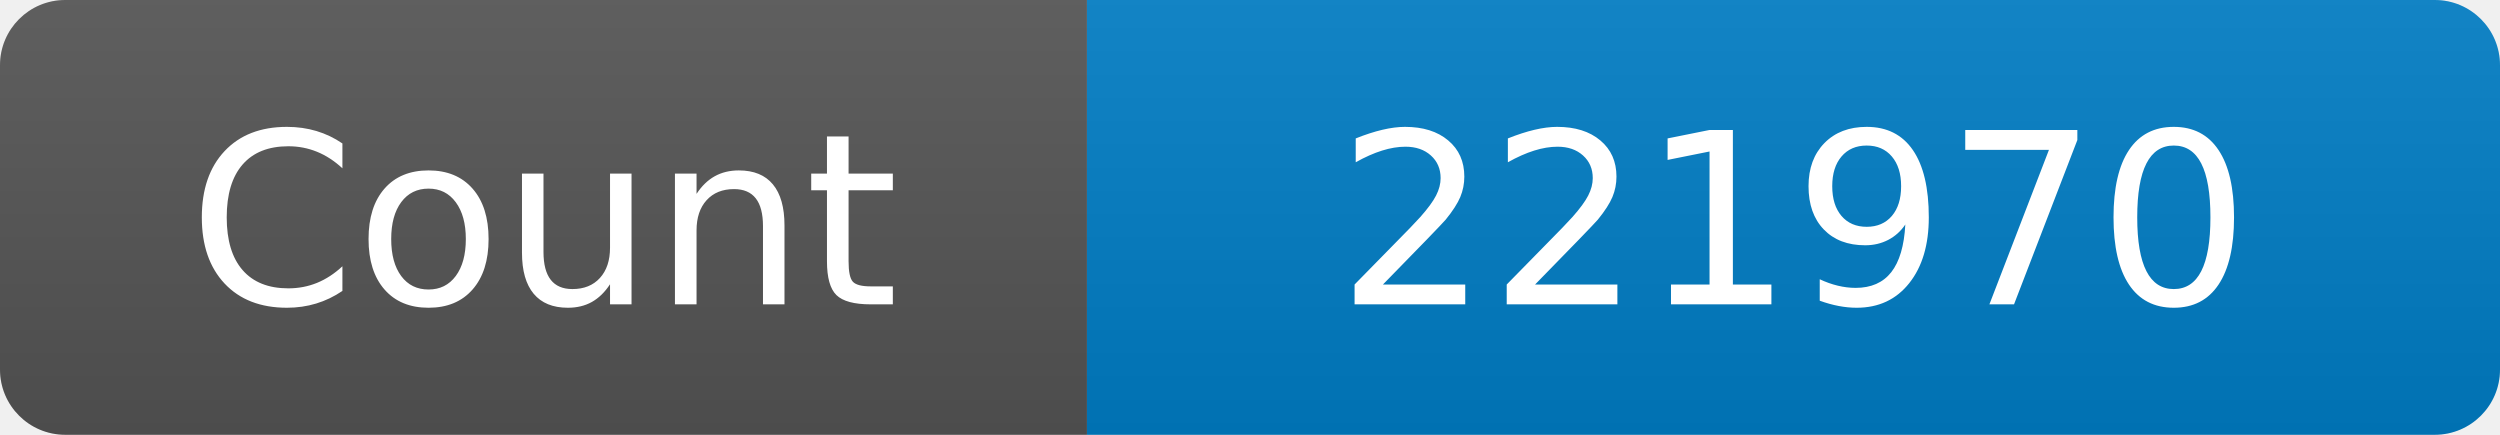
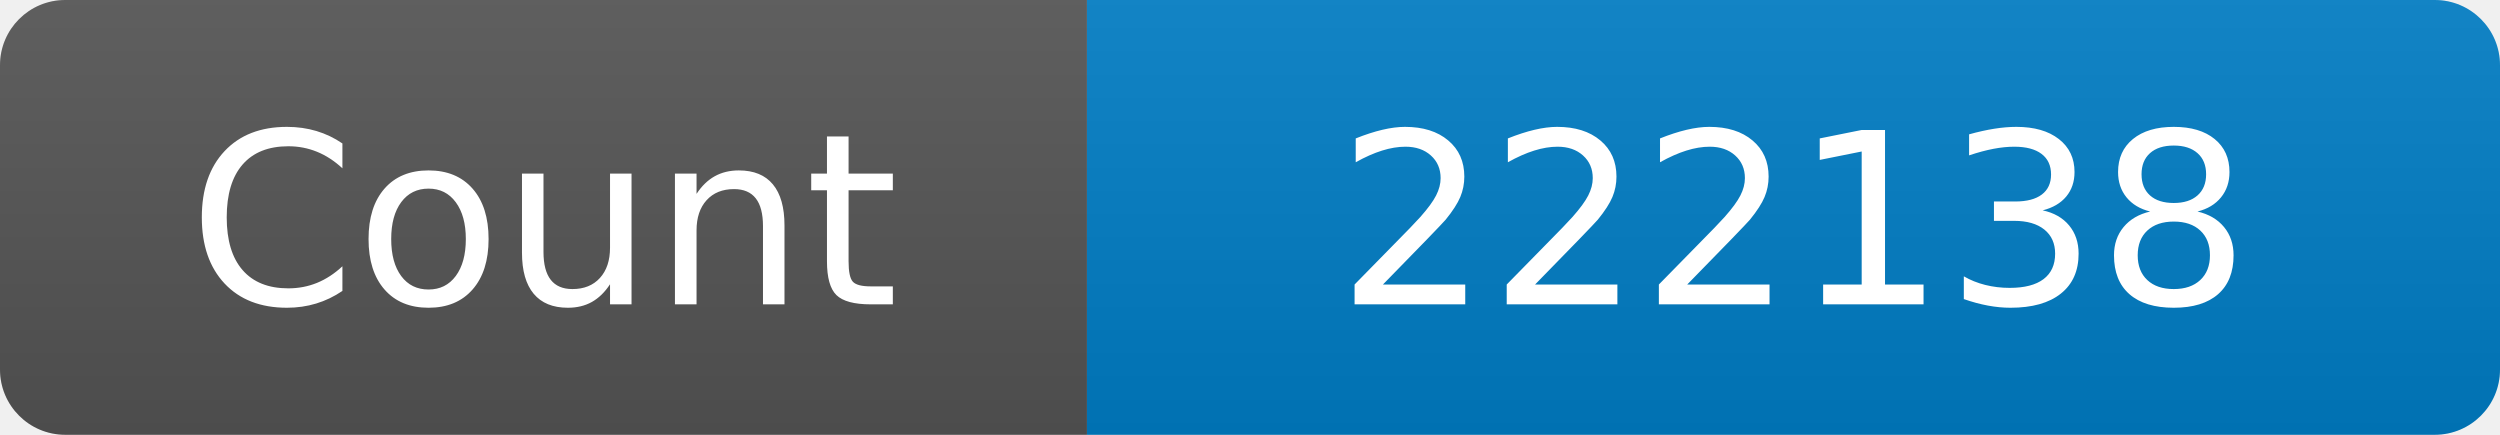
<svg xmlns="http://www.w3.org/2000/svg" width="115" height="20" role="img" aria-label="Maintained?: yes">
  <linearGradient id="s" x2="0" y2="100%">
    <stop offset="0" stop-color="#bbb" stop-opacity=".1" />
    <stop offset="1" stop-opacity=".1" />
  </linearGradient>
  <clipPath id="r">
    <rect width="115" height="20" rx="3" fill="#fff" />
  </clipPath>
  <g clip-path="url(#r)">
    <rect width="50" height="20" fill="#555" />
    <rect x="50" width="160" height="20" fill="#007ec6" />
    <rect width="115" height="20" fill="url(#s)" />
  </g>
  <g fill="#fff" text-anchor="middle" font-family="Verdana,Geneva,DejaVu Sans,sans-serif" font-size="110">
    <text x="250" y="140" transform="scale(.1)" fill="#fff">Count</text>
-     <text x="825" y="140" transform="scale(.1)" fill="#fff">221970</text>
+     <text x="825" y="140" transform="scale(.1)" fill="#fff">222138</text>
  </g>
</svg>
